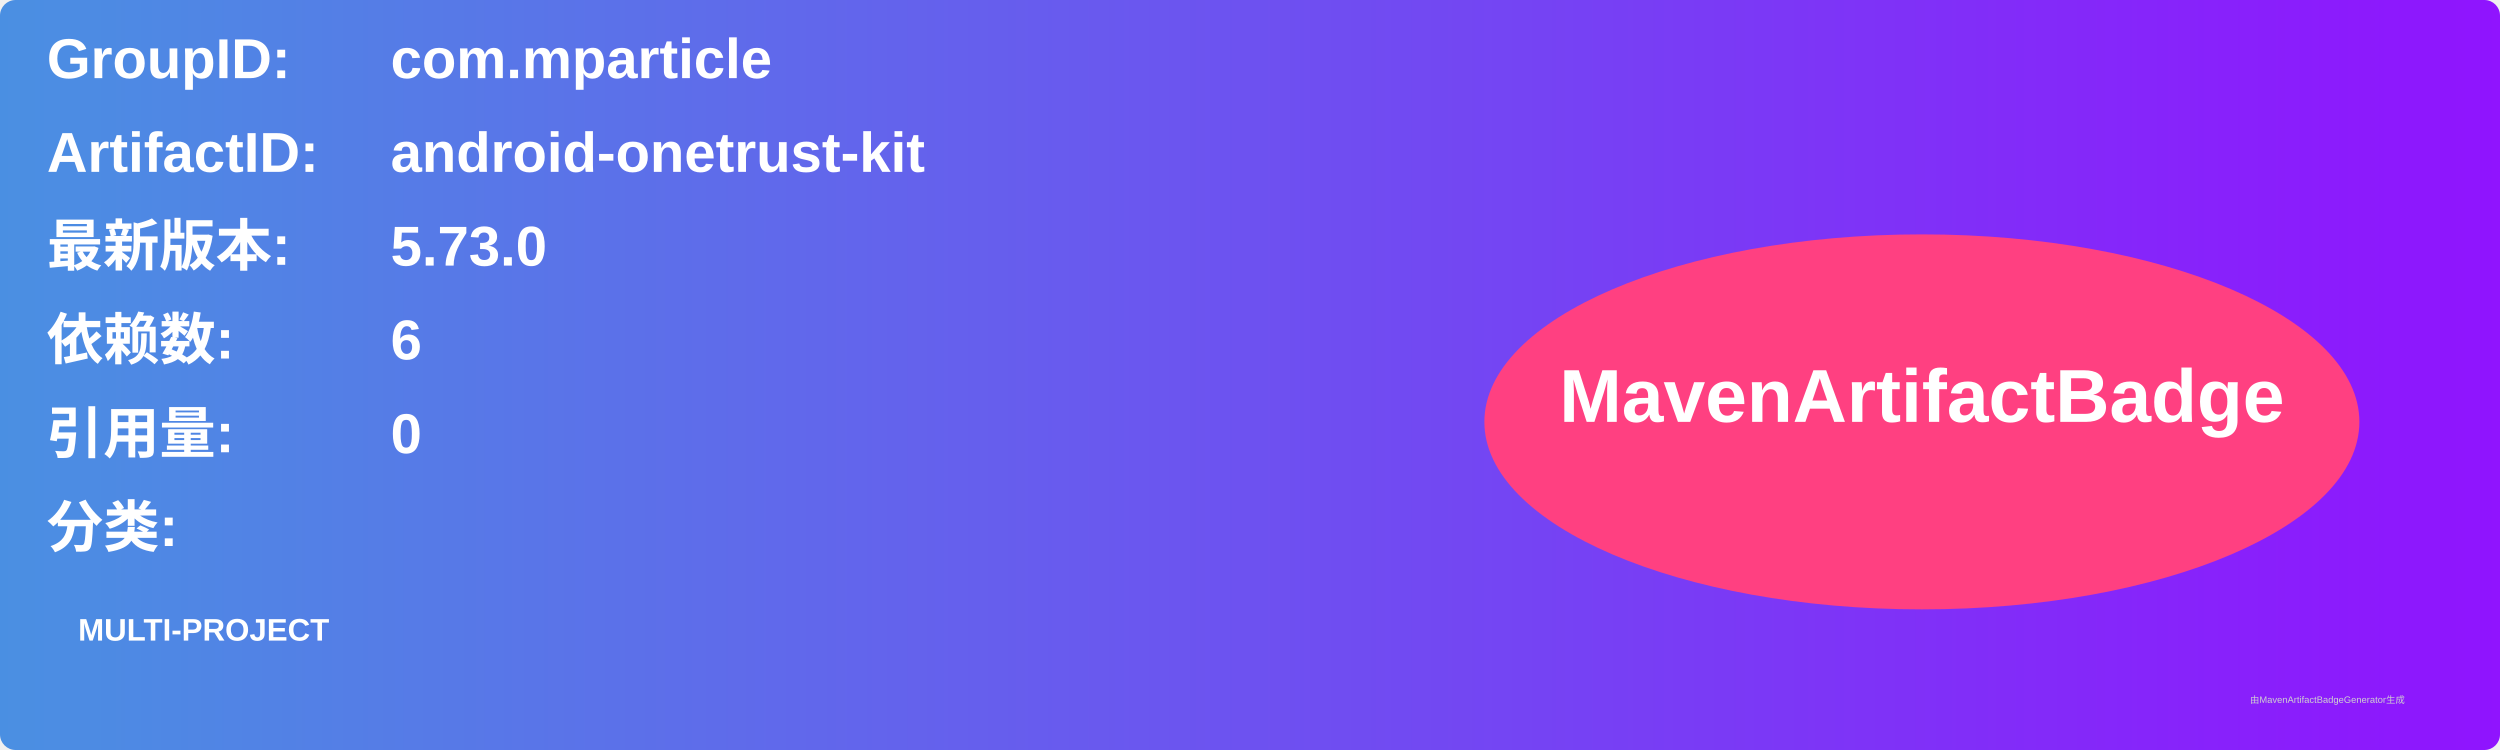
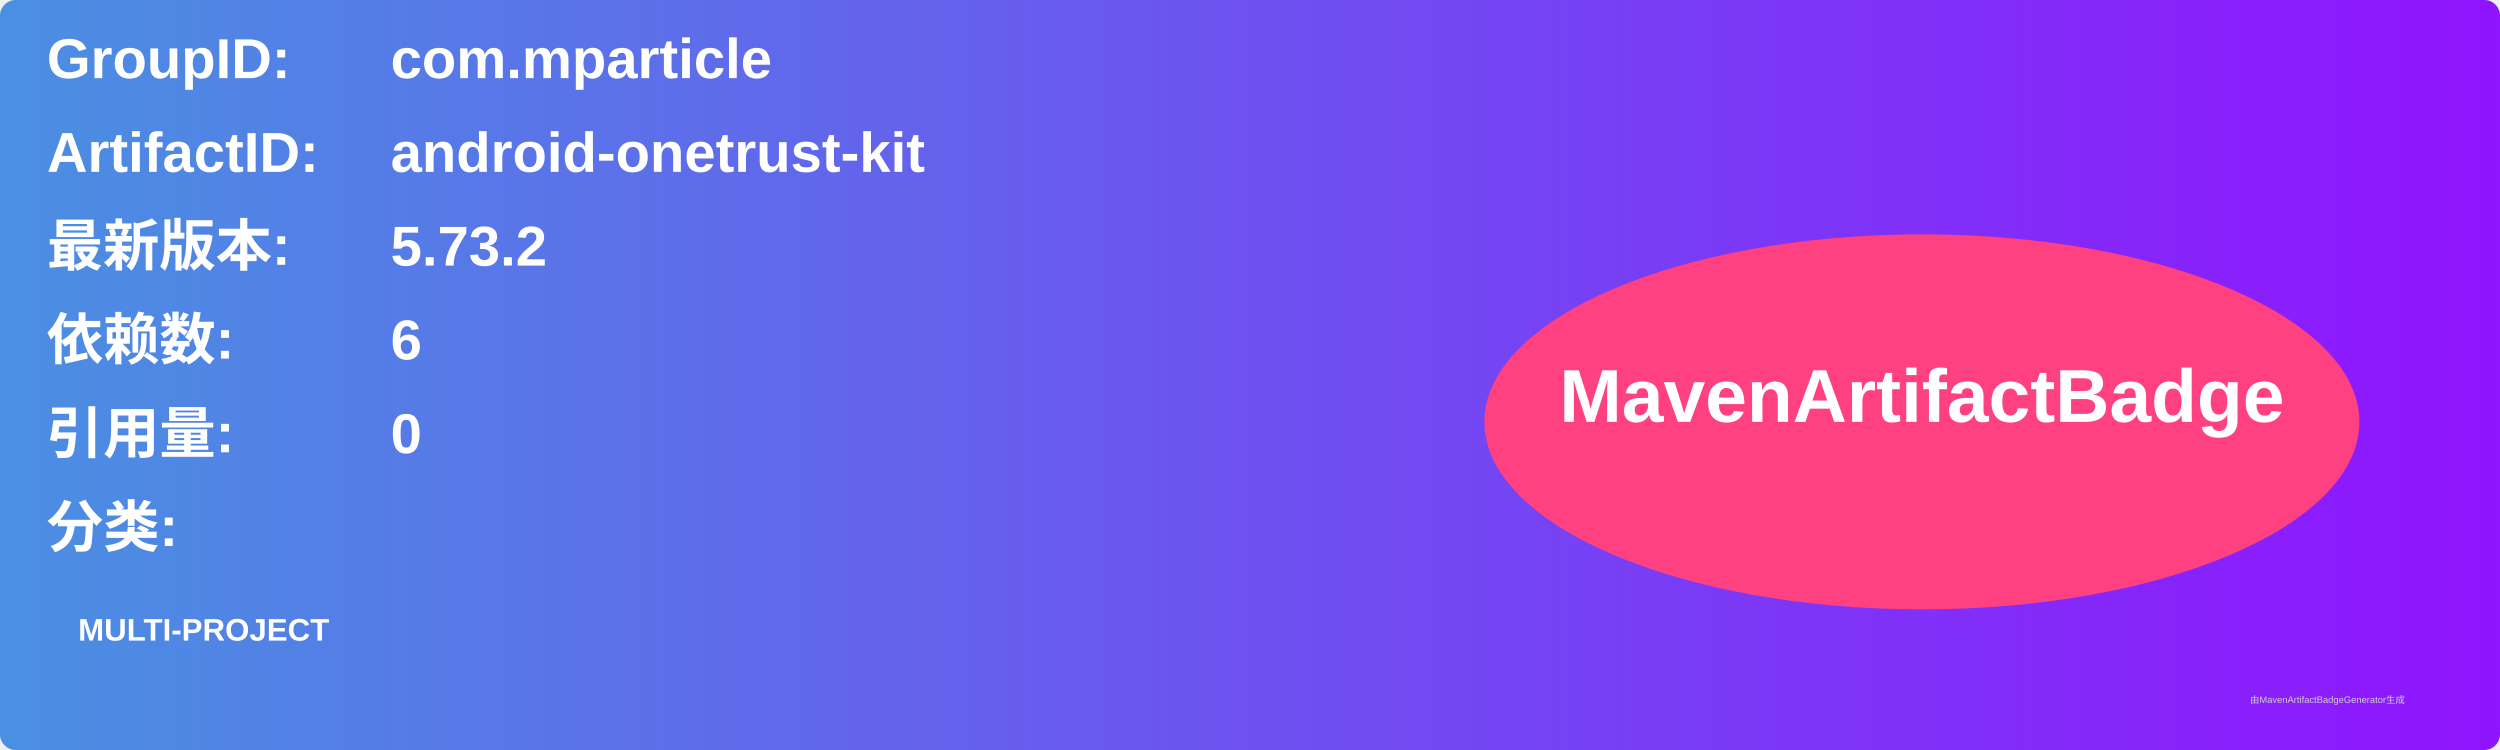
<svg xmlns="http://www.w3.org/2000/svg" width="800" height="240" viewBox="0 0 800 240">
  <linearGradient id="grad" x1="0%" y1="0%" x2="100%" y2="0%">
    <stop offset="0%" stop-color="#4a90e2" />
    <stop offset="100%" stop-color="#9013fe" />
  </linearGradient>
  <rect width="100%" height="100%" rx="5" ry="5" fill="url(#grad)" />
  <g transform="translate(15, 15)">
    <text x="0" y="10" font-family="Arial" font-size="18" fill="white" font-weight="bold" width="260">GroupID:</text>
    <text x="110" y="10" font-family="Arial" font-size="18" fill="white" font-weight="bold" width="460">com.mparticle</text>
    <text x="0" y="40" font-family="Arial" font-size="18" fill="white" font-weight="bold" width="260">ArtifactID:</text>
    <text x="110" y="40" font-family="Arial" font-size="18" fill="white" font-weight="bold" width="460">android-onetrust-kit</text>
    <text x="0" y="70" font-family="Arial" font-size="18" fill="white" font-weight="bold">最新版本:</text>
    <text x="110" y="70" font-family="Arial" font-size="18" fill="white" font-weight="bold">
-       <tspan font-weight="bold">5.73.0</tspan>
+       <tspan font-weight="bold">5.73.2</tspan>
    </text>
    <text x="0" y="100" font-family="Arial" font-size="18" fill="white" font-weight="bold">依赖数: </text>
    <text x="110" y="100" font-family="Arial" font-size="18" fill="white">
      <tspan font-weight="bold">6</tspan>
    </text>
    <text x="0" y="130" font-family="Arial" font-size="18" fill="white" font-weight="bold">引用量: </text>
    <text x="110" y="130" font-family="Arial" font-size="18" fill="white">
      <tspan font-weight="bold">0</tspan>
    </text>
    <text x="0" y="160" font-family="Arial" font-size="18" fill="white" font-weight="bold">分类:</text>
    <text x="10" y="190" font-family="Arial" font-size="10" fill="white">
      <tspan font-weight="bold">MULTI-PROJECT</tspan>
    </text>
    <ellipse cx="600" cy="120" rx="140" ry="60" fill="#ff4081" />
    <text x="600" y="120" text-anchor="middle" font-family="Arial" font-size="24" fill="white" font-weight="bold">MavenArtifactBadge</text>
  </g>
  <text x="720" y="225" font-family="Arial" font-size="3" fill="#d0d0d0">由MavenArtifactBadgeGenerator生成</text>
</svg>
